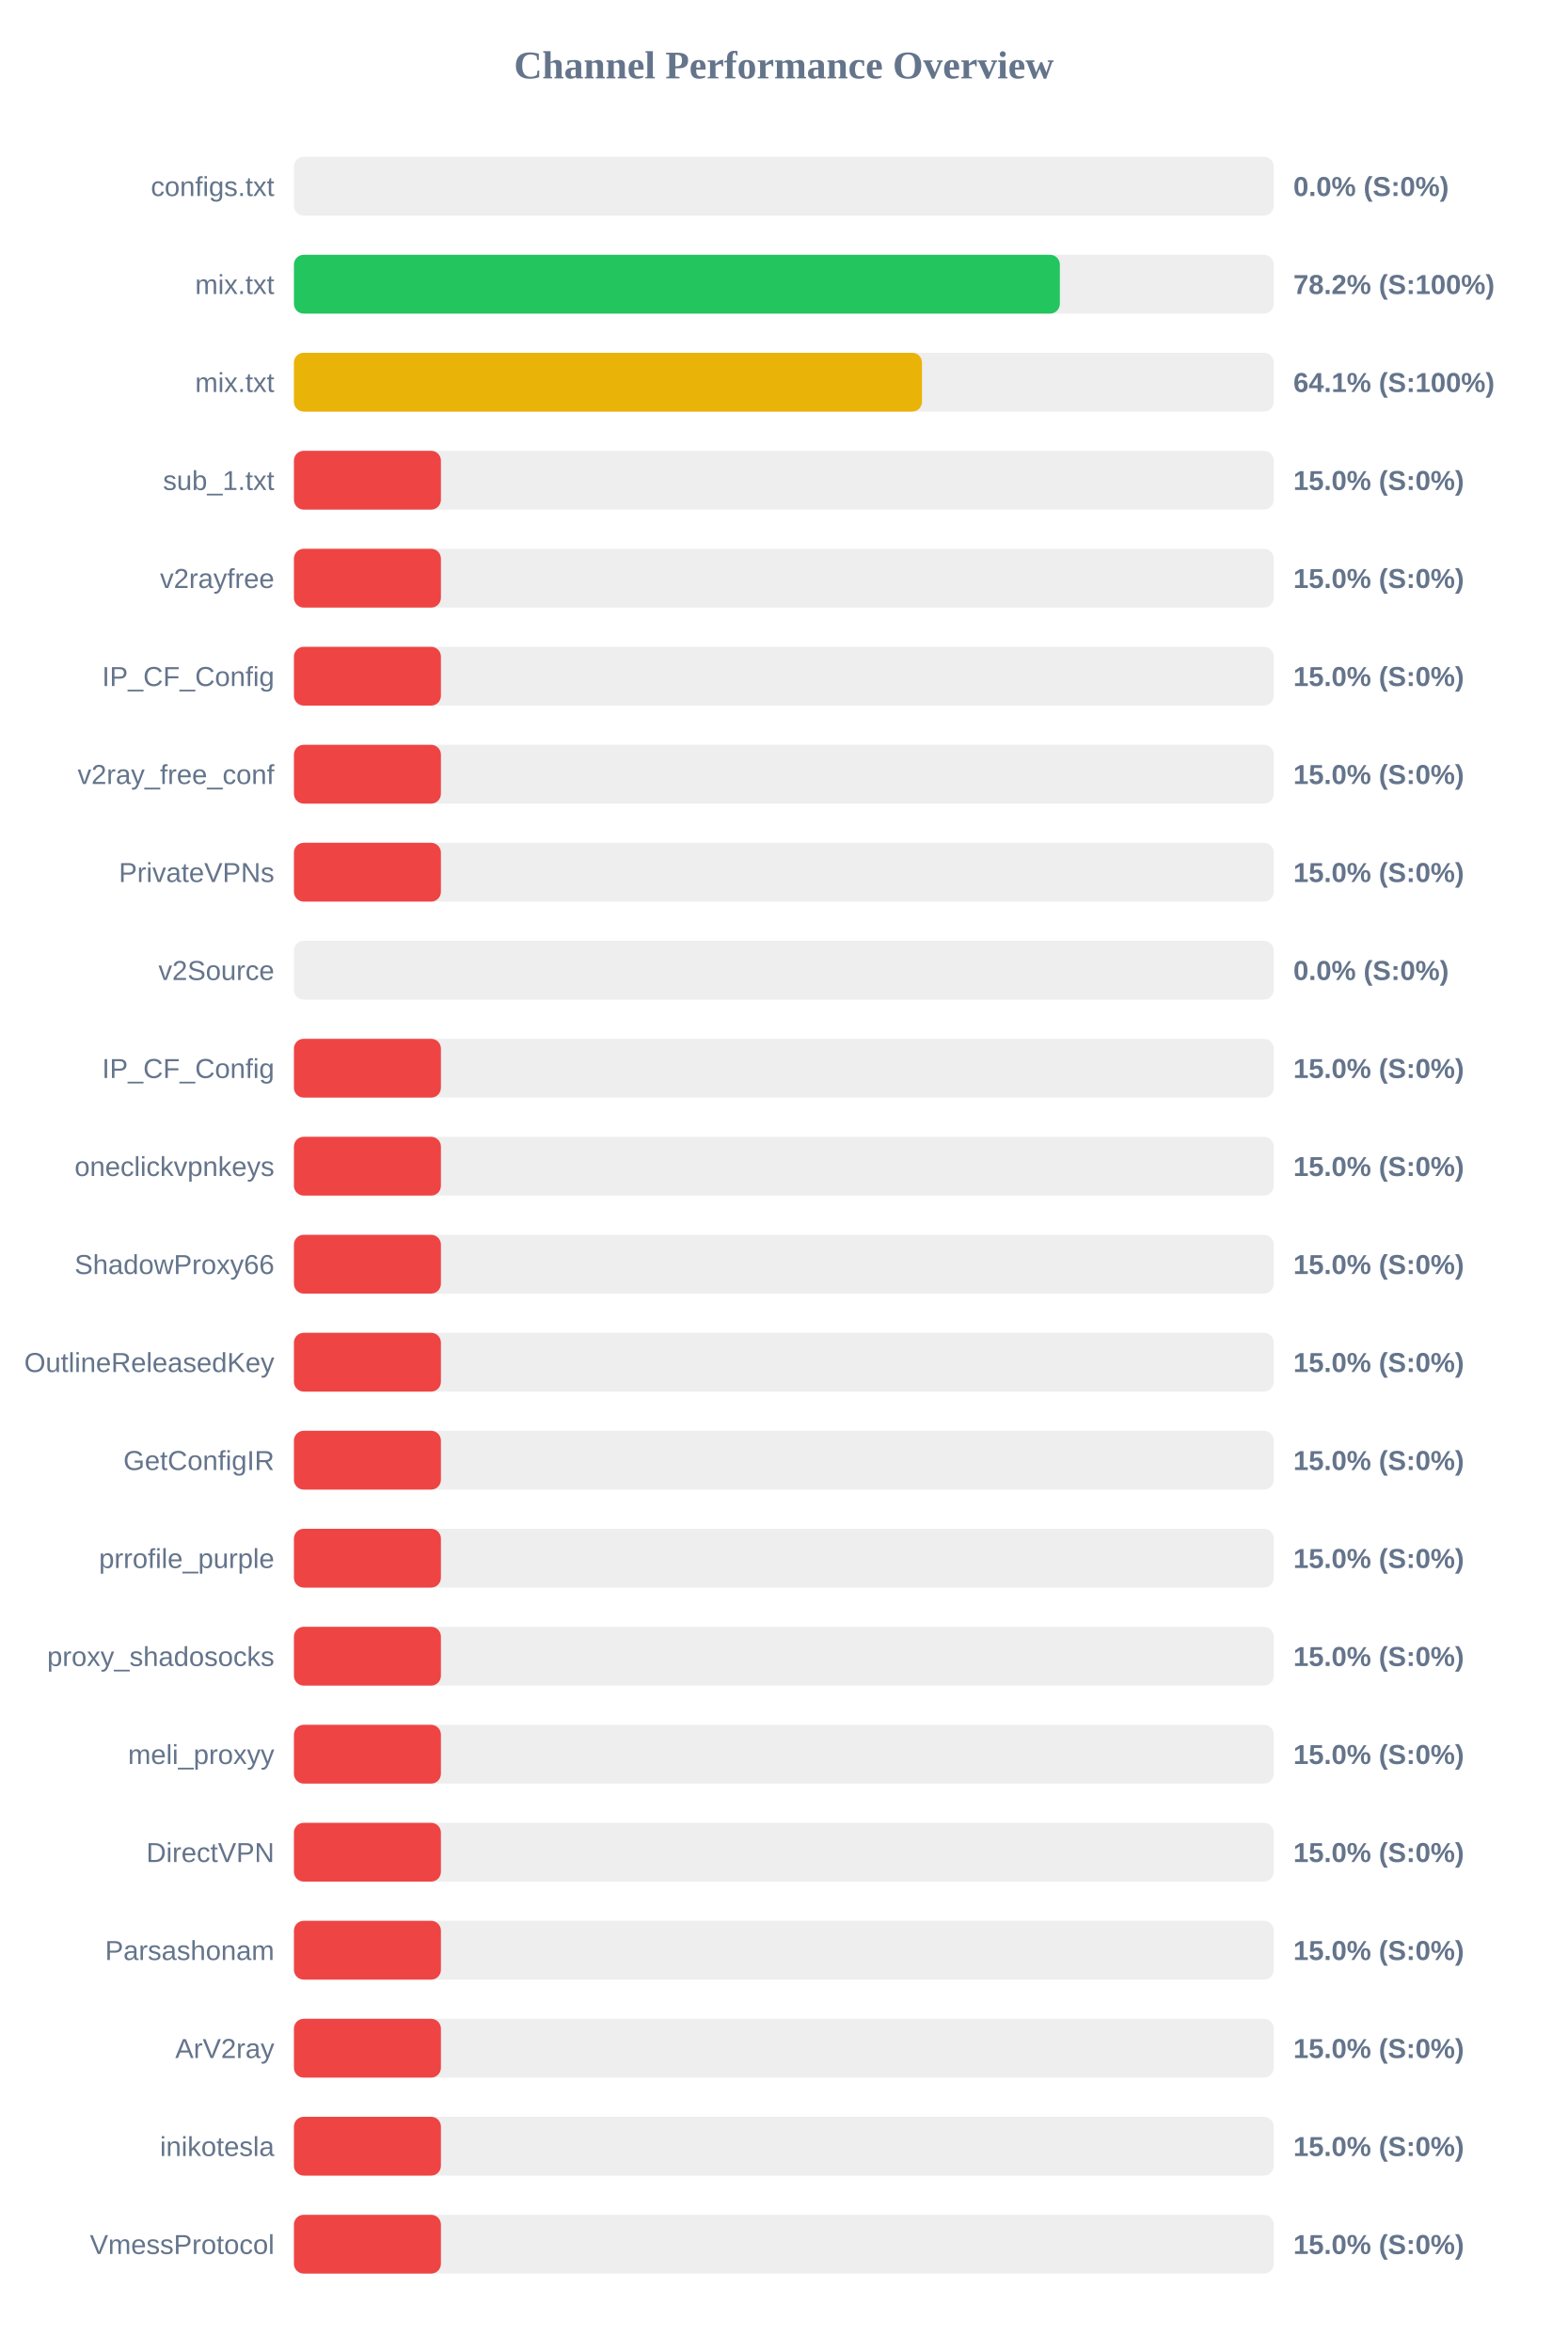
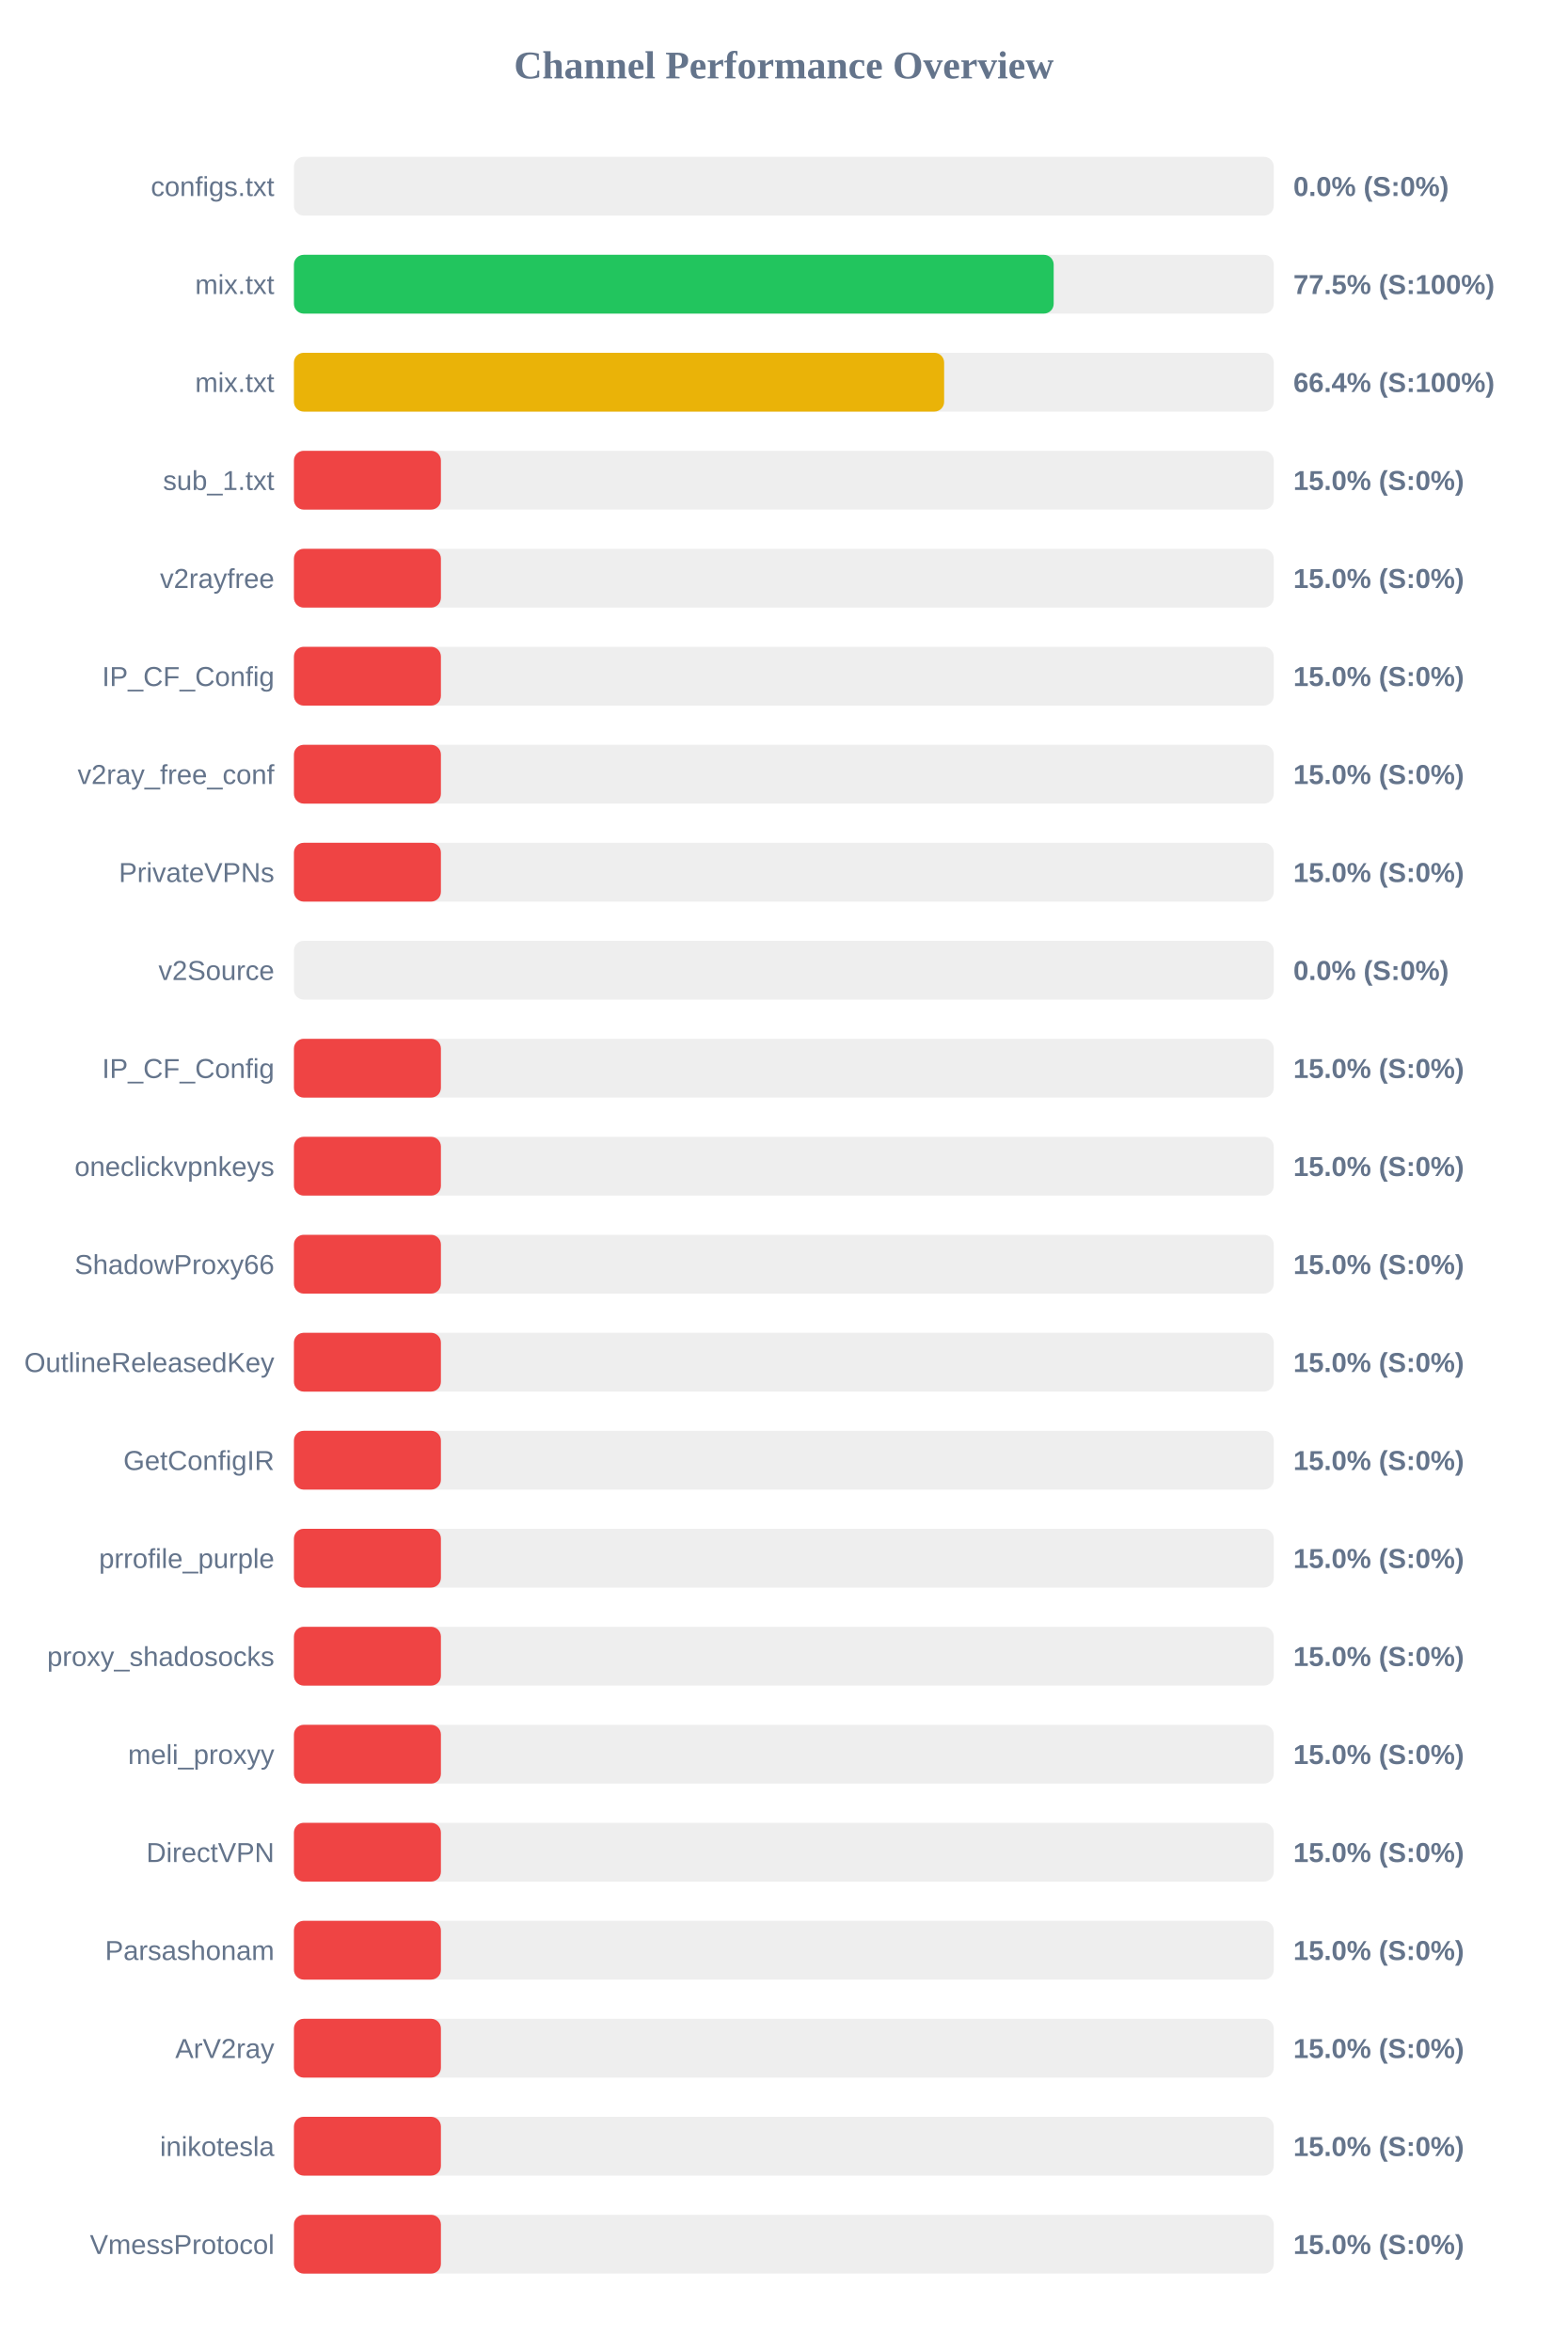
<svg xmlns="http://www.w3.org/2000/svg" width="800" height="1200" version="1.1">
  <style>
        .row { font: 14px Arial; fill: #64748b; }
        .score { font: bold 14px Arial; fill: #64748b; }
    </style>
  <text x="400" y="40" text-anchor="middle" font-size="20px" font-weight="bold" fill="#64748b">Channel Performance Overview</text>
  <rect x="150" y="80" width="500" height="30" fill="#eee" rx="5" />
  <rect x="150" y="80" width="0.0" height="30" fill="#ef4444" rx="5" />
  <text x="140" y="100" text-anchor="end" class="row">configs.txt</text>
  <text x="660" y="100" text-anchor="start" class="score">0.0% (S:0%)</text>
  <rect x="150" y="130" width="500" height="30" fill="#eee" rx="5" />
-   <rect x="150" y="130" width="390.85" height="30" fill="#22c55e" rx="5" />
+   <rect x="150" y="130" width="387.7" height="30" fill="#22c55e" rx="5" />
  <text x="140" y="150" text-anchor="end" class="row">mix.txt</text>
-   <text x="660" y="150" text-anchor="start" class="score">78.2% (S:100%)</text>
+   <text x="660" y="150" text-anchor="start" class="score">77.5% (S:100%)</text>
  <rect x="150" y="180" width="500" height="30" fill="#eee" rx="5" />
-   <rect x="150" y="180" width="320.5" height="30" fill="#eab308" rx="5" />
+   <rect x="150" y="180" width="331.8" height="30" fill="#eab308" rx="5" />
  <text x="140" y="200" text-anchor="end" class="row">mix.txt</text>
-   <text x="660" y="200" text-anchor="start" class="score">64.1% (S:100%)</text>
+   <text x="660" y="200" text-anchor="start" class="score">66.4% (S:100%)</text>
  <rect x="150" y="230" width="500" height="30" fill="#eee" rx="5" />
  <rect x="150" y="230" width="75.0" height="30" fill="#ef4444" rx="5" />
  <text x="140" y="250" text-anchor="end" class="row">sub_1.txt</text>
  <text x="660" y="250" text-anchor="start" class="score">15.0% (S:0%)</text>
  <rect x="150" y="280" width="500" height="30" fill="#eee" rx="5" />
  <rect x="150" y="280" width="75.0" height="30" fill="#ef4444" rx="5" />
  <text x="140" y="300" text-anchor="end" class="row">v2rayfree</text>
  <text x="660" y="300" text-anchor="start" class="score">15.0% (S:0%)</text>
  <rect x="150" y="330" width="500" height="30" fill="#eee" rx="5" />
  <rect x="150" y="330" width="75.0" height="30" fill="#ef4444" rx="5" />
  <text x="140" y="350" text-anchor="end" class="row">IP_CF_Config</text>
  <text x="660" y="350" text-anchor="start" class="score">15.0% (S:0%)</text>
  <rect x="150" y="380" width="500" height="30" fill="#eee" rx="5" />
  <rect x="150" y="380" width="75.0" height="30" fill="#ef4444" rx="5" />
  <text x="140" y="400" text-anchor="end" class="row">v2ray_free_conf</text>
  <text x="660" y="400" text-anchor="start" class="score">15.0% (S:0%)</text>
  <rect x="150" y="430" width="500" height="30" fill="#eee" rx="5" />
  <rect x="150" y="430" width="75.0" height="30" fill="#ef4444" rx="5" />
  <text x="140" y="450" text-anchor="end" class="row">PrivateVPNs</text>
  <text x="660" y="450" text-anchor="start" class="score">15.0% (S:0%)</text>
  <rect x="150" y="480" width="500" height="30" fill="#eee" rx="5" />
  <rect x="150" y="480" width="0.0" height="30" fill="#ef4444" rx="5" />
  <text x="140" y="500" text-anchor="end" class="row">v2Source</text>
  <text x="660" y="500" text-anchor="start" class="score">0.0% (S:0%)</text>
  <rect x="150" y="530" width="500" height="30" fill="#eee" rx="5" />
  <rect x="150" y="530" width="75.0" height="30" fill="#ef4444" rx="5" />
  <text x="140" y="550" text-anchor="end" class="row">IP_CF_Config</text>
  <text x="660" y="550" text-anchor="start" class="score">15.0% (S:0%)</text>
  <rect x="150" y="580" width="500" height="30" fill="#eee" rx="5" />
  <rect x="150" y="580" width="75.0" height="30" fill="#ef4444" rx="5" />
  <text x="140" y="600" text-anchor="end" class="row">oneclickvpnkeys</text>
  <text x="660" y="600" text-anchor="start" class="score">15.0% (S:0%)</text>
  <rect x="150" y="630" width="500" height="30" fill="#eee" rx="5" />
  <rect x="150" y="630" width="75.0" height="30" fill="#ef4444" rx="5" />
  <text x="140" y="650" text-anchor="end" class="row">ShadowProxy66</text>
  <text x="660" y="650" text-anchor="start" class="score">15.0% (S:0%)</text>
  <rect x="150" y="680" width="500" height="30" fill="#eee" rx="5" />
  <rect x="150" y="680" width="75.0" height="30" fill="#ef4444" rx="5" />
  <text x="140" y="700" text-anchor="end" class="row">OutlineReleasedKey</text>
  <text x="660" y="700" text-anchor="start" class="score">15.0% (S:0%)</text>
  <rect x="150" y="730" width="500" height="30" fill="#eee" rx="5" />
  <rect x="150" y="730" width="75.0" height="30" fill="#ef4444" rx="5" />
  <text x="140" y="750" text-anchor="end" class="row">GetConfigIR</text>
  <text x="660" y="750" text-anchor="start" class="score">15.0% (S:0%)</text>
  <rect x="150" y="780" width="500" height="30" fill="#eee" rx="5" />
  <rect x="150" y="780" width="75.0" height="30" fill="#ef4444" rx="5" />
  <text x="140" y="800" text-anchor="end" class="row">prrofile_purple</text>
  <text x="660" y="800" text-anchor="start" class="score">15.0% (S:0%)</text>
  <rect x="150" y="830" width="500" height="30" fill="#eee" rx="5" />
  <rect x="150" y="830" width="75.0" height="30" fill="#ef4444" rx="5" />
  <text x="140" y="850" text-anchor="end" class="row">proxy_shadosocks</text>
  <text x="660" y="850" text-anchor="start" class="score">15.0% (S:0%)</text>
  <rect x="150" y="880" width="500" height="30" fill="#eee" rx="5" />
  <rect x="150" y="880" width="75.0" height="30" fill="#ef4444" rx="5" />
  <text x="140" y="900" text-anchor="end" class="row">meli_proxyy</text>
  <text x="660" y="900" text-anchor="start" class="score">15.0% (S:0%)</text>
  <rect x="150" y="930" width="500" height="30" fill="#eee" rx="5" />
  <rect x="150" y="930" width="75.0" height="30" fill="#ef4444" rx="5" />
  <text x="140" y="950" text-anchor="end" class="row">DirectVPN</text>
  <text x="660" y="950" text-anchor="start" class="score">15.0% (S:0%)</text>
  <rect x="150" y="980" width="500" height="30" fill="#eee" rx="5" />
  <rect x="150" y="980" width="75.0" height="30" fill="#ef4444" rx="5" />
  <text x="140" y="1000" text-anchor="end" class="row">Parsashonam</text>
  <text x="660" y="1000" text-anchor="start" class="score">15.0% (S:0%)</text>
  <rect x="150" y="1030" width="500" height="30" fill="#eee" rx="5" />
  <rect x="150" y="1030" width="75.0" height="30" fill="#ef4444" rx="5" />
  <text x="140" y="1050" text-anchor="end" class="row">ArV2ray</text>
  <text x="660" y="1050" text-anchor="start" class="score">15.0% (S:0%)</text>
  <rect x="150" y="1080" width="500" height="30" fill="#eee" rx="5" />
  <rect x="150" y="1080" width="75.0" height="30" fill="#ef4444" rx="5" />
  <text x="140" y="1100" text-anchor="end" class="row">inikotesla</text>
  <text x="660" y="1100" text-anchor="start" class="score">15.0% (S:0%)</text>
  <rect x="150" y="1130" width="500" height="30" fill="#eee" rx="5" />
  <rect x="150" y="1130" width="75.0" height="30" fill="#ef4444" rx="5" />
  <text x="140" y="1150" text-anchor="end" class="row">VmessProtocol</text>
  <text x="660" y="1150" text-anchor="start" class="score">15.0% (S:0%)</text>
</svg>
